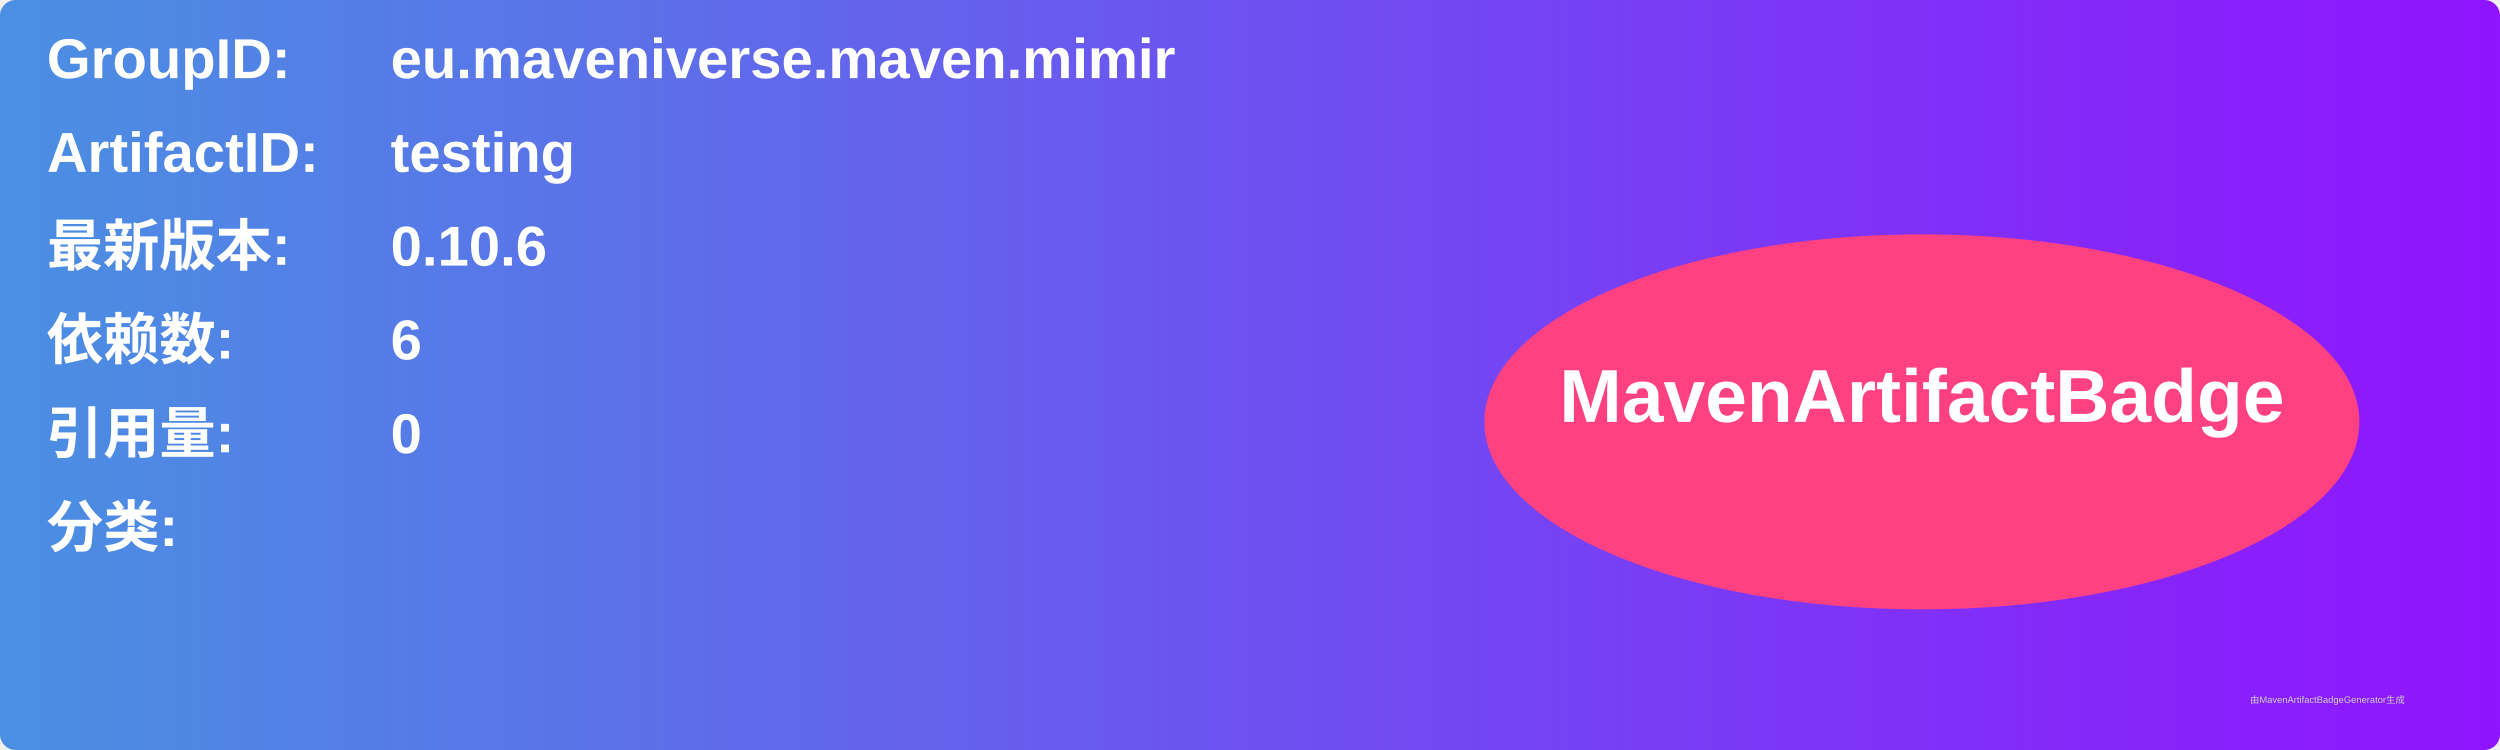
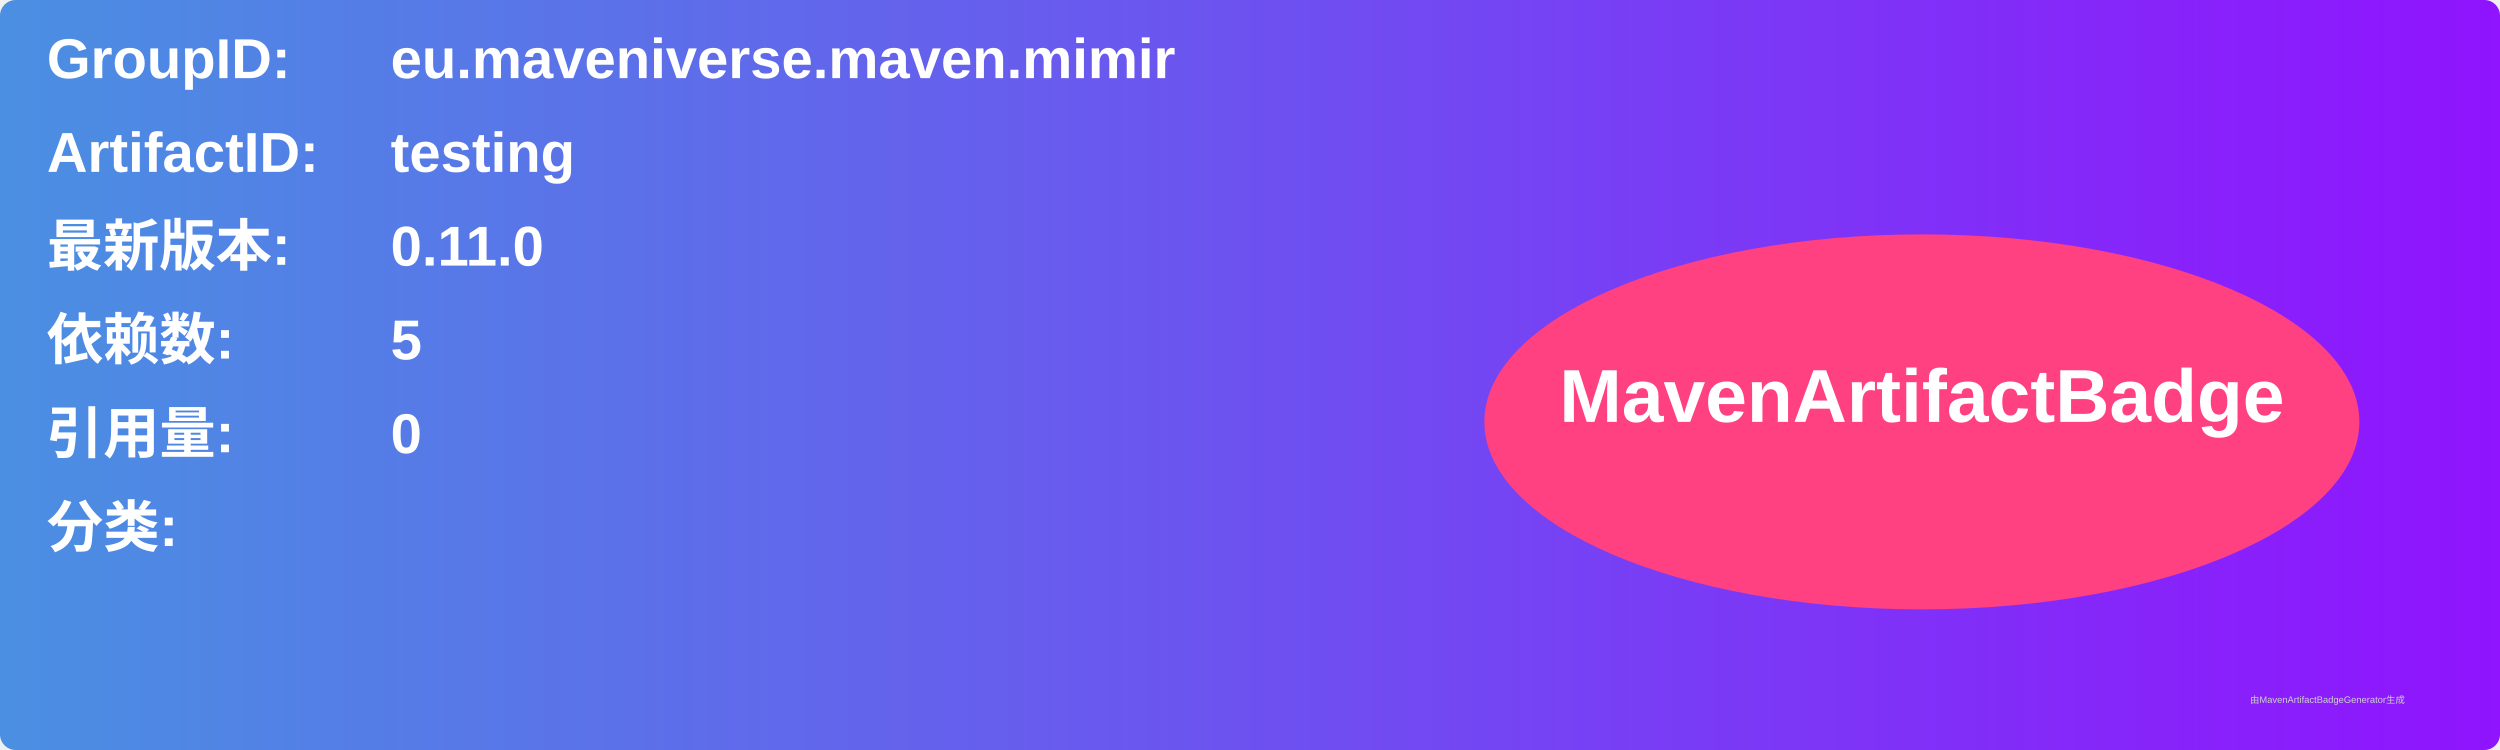
<svg xmlns="http://www.w3.org/2000/svg" width="800" height="240" viewBox="0 0 800 240">
  <linearGradient id="grad" x1="0%" y1="0%" x2="100%" y2="0%">
    <stop offset="0%" stop-color="#4a90e2" />
    <stop offset="100%" stop-color="#9013fe" />
  </linearGradient>
  <rect width="100%" height="100%" rx="5" ry="5" fill="url(#grad)" />
  <g transform="translate(15, 15)">
    <text x="0" y="10" font-family="Arial" font-size="18" fill="white" font-weight="bold" width="260">GroupID:</text>
    <text x="110" y="10" font-family="Arial" font-size="18" fill="white" font-weight="bold" width="460">eu.maveniverse.maven.mimir</text>
    <text x="0" y="40" font-family="Arial" font-size="18" fill="white" font-weight="bold" width="260">ArtifactID:</text>
    <text x="110" y="40" font-family="Arial" font-size="18" fill="white" font-weight="bold" width="460">testing</text>
    <text x="0" y="70" font-family="Arial" font-size="18" fill="white" font-weight="bold">最新版本:</text>
    <text x="110" y="70" font-family="Arial" font-size="18" fill="white" font-weight="bold">
-       <tspan font-weight="bold">0.10.6</tspan>
+       <tspan font-weight="bold">0.11.0</tspan>
    </text>
    <text x="0" y="100" font-family="Arial" font-size="18" fill="white" font-weight="bold">依赖数: </text>
    <text x="110" y="100" font-family="Arial" font-size="18" fill="white">
-       <tspan font-weight="bold">6</tspan>
+       <tspan font-weight="bold">5</tspan>
    </text>
    <text x="0" y="130" font-family="Arial" font-size="18" fill="white" font-weight="bold">引用量: </text>
    <text x="110" y="130" font-family="Arial" font-size="18" fill="white">
      <tspan font-weight="bold">0</tspan>
    </text>
    <text x="0" y="160" font-family="Arial" font-size="18" fill="white" font-weight="bold">分类:</text>
    <text x="10" y="190" font-family="Arial" font-size="10" fill="white">
      <tspan font-weight="bold" />
    </text>
    <ellipse cx="600" cy="120" rx="140" ry="60" fill="#ff4081" />
    <text x="600" y="120" text-anchor="middle" font-family="Arial" font-size="24" fill="white" font-weight="bold">MavenArtifactBadge</text>
  </g>
  <text x="720" y="225" font-family="Arial" font-size="3" fill="#d0d0d0">由MavenArtifactBadgeGenerator生成</text>
</svg>
